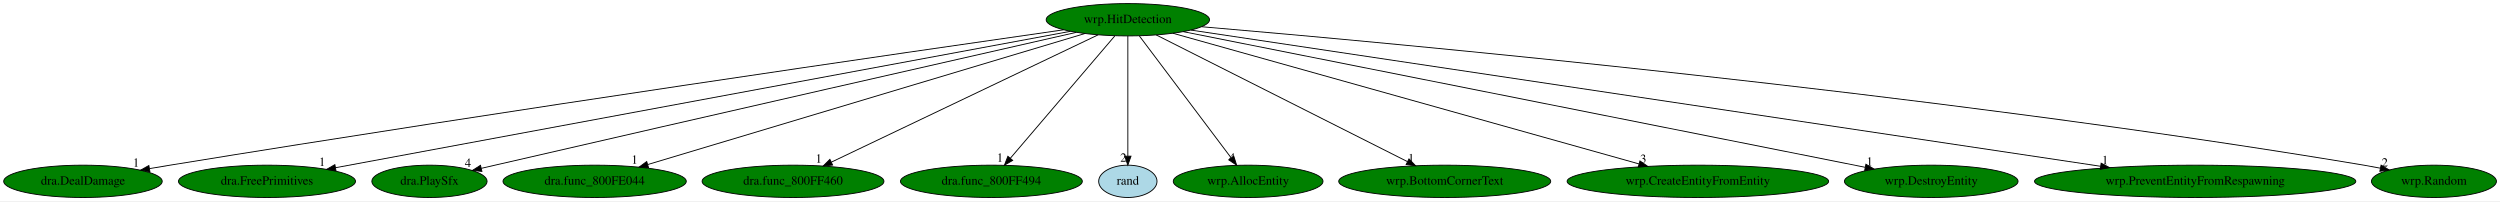
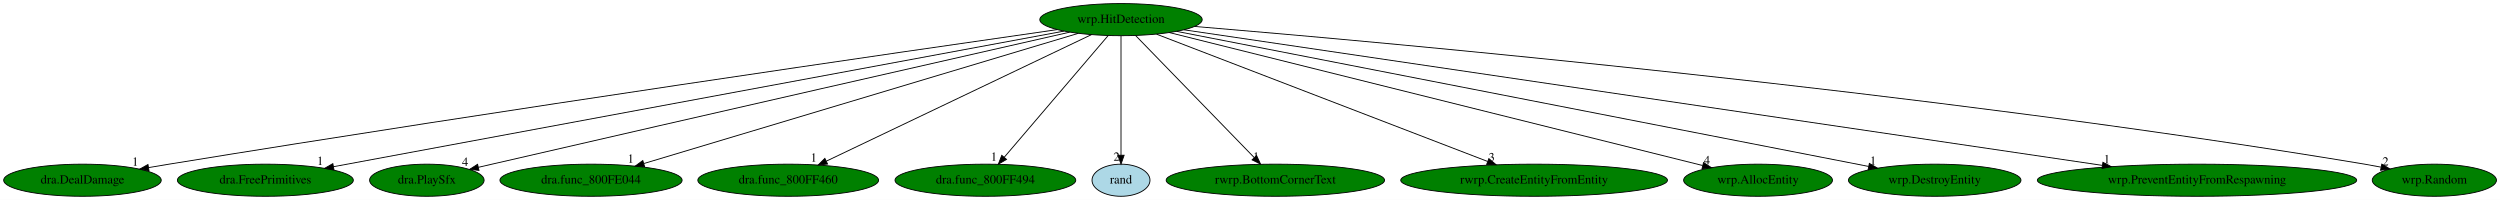
- <svg xmlns="http://www.w3.org/2000/svg" xmlns:xlink="http://www.w3.org/1999/xlink" width="2785pt" height="224pt" viewBox="0.00 0.00 2784.94 224.00">
+ <svg xmlns="http://www.w3.org/2000/svg" xmlns:xlink="http://www.w3.org/1999/xlink" width="2802pt" height="224pt" viewBox="0.00 0.00 2801.94 224.00">
  <g id="graph0" class="graph" transform="scale(1 1) rotate(0) translate(4 220)">
-     <polygon fill="white" stroke="transparent" points="-4,4 -4,-220 2780.94,-220 2780.94,4 -4,4" />
+     <polygon fill="white" stroke="transparent" points="-4,4 -4,-220 2797.94,-220 2797.94,4 -4,4" />
    <g id="node1" class="node">
      <ellipse fill="green" stroke="black" cx="1252.39" cy="-198" rx="90.98" ry="18" />
      <text text-anchor="middle" x="1252.39" y="-194.3" font-family="Times,serif" font-size="14.00">wrp.HitDetection</text>
    </g>
    <g id="node2" class="node">
      <g id="a_node2">
        <a xlink:href="dra.DealDamage.svg" xlink:title="dra.DealDamage">
          <ellipse fill="green" stroke="black" cx="88.39" cy="-18" rx="88.28" ry="18" />
          <text text-anchor="middle" x="88.39" y="-14.3" font-family="Times,serif" font-size="14.00">dra.DealDamage</text>
        </a>
      </g>
    </g>
    <g id="edge1" class="edge">
      <path fill="none" stroke="black" d="M1180.81,-186.8C1008.96,-162.17 559.58,-97.01 185.39,-36 178,-34.79 170.3,-33.5 162.61,-32.19" />
      <polygon fill="black" stroke="black" points="162.98,-28.71 152.53,-30.46 161.8,-35.6 162.98,-28.71" />
      <text text-anchor="middle" x="147.53" y="-34.26" font-family="Times,serif" font-size="14.00">1</text>
    </g>
    <g id="node3" class="node">
      <g id="a_node3">
        <a xlink:href="dra.FreePrimitives.svg" xlink:title="dra.FreePrimitives">
          <ellipse fill="green" stroke="black" cx="293.39" cy="-18" rx="98.58" ry="18" />
          <text text-anchor="middle" x="293.39" y="-14.3" font-family="Times,serif" font-size="14.00">dra.FreePrimitives</text>
        </a>
      </g>
    </g>
    <g id="edge2" class="edge">
      <path fill="none" stroke="black" d="M1188.35,-185.11C1017.86,-153.47 553.39,-67.26 369.67,-33.16" />
      <polygon fill="black" stroke="black" points="370.28,-29.71 359.81,-31.33 369.01,-36.59 370.28,-29.71" />
      <text text-anchor="middle" x="354.81" y="-35.13" font-family="Times,serif" font-size="14.00">1</text>
    </g>
    <g id="node4" class="node">
      <g id="a_node4">
        <a xlink:href="dra.PlaySfx.svg" xlink:title="dra.PlaySfx">
          <ellipse fill="green" stroke="black" cx="474.39" cy="-18" rx="64.19" ry="18" />
          <text text-anchor="middle" x="474.39" y="-14.3" font-family="Times,serif" font-size="14.00">dra.PlaySfx</text>
        </a>
      </g>
    </g>
    <g id="edge3" class="edge">
      <path fill="none" stroke="black" d="M1194.8,-183.94C1074.51,-156.63 787.78,-91.44 547.39,-36 542.45,-34.86 537.31,-33.67 532.17,-32.48" />
      <polygon fill="black" stroke="black" points="532.82,-29.04 522.29,-30.19 531.24,-35.86 532.82,-29.04" />
      <text text-anchor="middle" x="517.29" y="-33.99" font-family="Times,serif" font-size="14.00">4</text>
    </g>
    <g id="node5" class="node">
      <g id="a_node5">
        <a xlink:href="dra.func_800FE044.svg" xlink:title="dra.func_800FE044">
          <ellipse fill="green" stroke="black" cx="658.39" cy="-18" rx="102.08" ry="18" />
          <text text-anchor="middle" x="658.39" y="-14.3" font-family="Times,serif" font-size="14.00">dra.func_800FE044</text>
        </a>
      </g>
    </g>
    <g id="edge4" class="edge">
      <path fill="none" stroke="black" d="M1204.54,-182.66C1096.83,-150.38 835.58,-72.1 717.77,-36.79" />
      <polygon fill="black" stroke="black" points="718.42,-33.33 707.84,-33.82 716.41,-40.04 718.42,-33.33" />
      <text text-anchor="middle" x="702.84" y="-37.62" font-family="Times,serif" font-size="14.00">1</text>
    </g>
    <g id="node6" class="node">
      <g id="a_node6">
        <a xlink:href="dra.func_800FF460.svg" xlink:title="dra.func_800FF460">
          <ellipse fill="green" stroke="black" cx="879.39" cy="-18" rx="101.28" ry="18" />
          <text text-anchor="middle" x="879.39" y="-14.3" font-family="Times,serif" font-size="14.00">dra.func_800FF460</text>
        </a>
      </g>
    </g>
    <g id="edge5" class="edge">
      <path fill="none" stroke="black" d="M1219.29,-181.2C1151.58,-148.89 997.32,-75.28 922.15,-39.41" />
      <polygon fill="black" stroke="black" points="923.49,-36.16 912.96,-35.02 920.47,-42.48 923.49,-36.16" />
      <text text-anchor="middle" x="907.96" y="-38.82" font-family="Times,serif" font-size="14.00">1</text>
    </g>
    <g id="node7" class="node">
      <g id="a_node7">
        <a xlink:href="dra.func_800FF494.svg" xlink:title="dra.func_800FF494">
          <ellipse fill="green" stroke="black" cx="1100.39" cy="-18" rx="101.28" ry="18" />
          <text text-anchor="middle" x="1100.39" y="-14.3" font-family="Times,serif" font-size="14.00">dra.func_800FF494</text>
        </a>
      </g>
    </g>
    <g id="edge6" class="edge">
      <path fill="none" stroke="black" d="M1237.82,-179.93C1210.81,-148.3 1152.88,-80.46 1121.55,-43.78" />
      <polygon fill="black" stroke="black" points="1124.08,-41.35 1114.92,-36.02 1118.75,-45.89 1124.08,-41.35" />
      <text text-anchor="middle" x="1109.92" y="-39.82" font-family="Times,serif" font-size="14.00">1</text>
    </g>
    <g id="node8" class="node">
      <g id="a_node8">
        <a xlink:href="rand.svg" xlink:title="rand">
          <ellipse fill="lightblue" stroke="black" cx="1252.39" cy="-18" rx="32.49" ry="18" />
          <text text-anchor="middle" x="1252.39" y="-14.3" font-family="Times,serif" font-size="14.00">rand</text>
        </a>
      </g>
    </g>
    <g id="edge7" class="edge">
      <path fill="none" stroke="black" d="M1252.39,-179.93C1252.39,-148.97 1252.39,-83.3 1252.39,-46.13" />
      <polygon fill="black" stroke="black" points="1255.89,-46.02 1252.39,-36.02 1248.89,-46.02 1255.89,-46.02" />
      <text text-anchor="middle" x="1247.39" y="-39.82" font-family="Times,serif" font-size="14.00">2</text>
    </g>
    <g id="node9" class="node">
      <g id="a_node9">
-         <a xlink:href="wrp.AllocEntity.svg" xlink:title="wrp.AllocEntity">
-           <ellipse fill="green" stroke="black" cx="1386.39" cy="-18" rx="83.39" ry="18" />
-           <text text-anchor="middle" x="1386.39" y="-14.3" font-family="Times,serif" font-size="14.00">wrp.AllocEntity</text>
+         <a xlink:href="rwrp.BottomCornerText.svg" xlink:title="rwrp.BottomCornerText">
+           <ellipse fill="green" stroke="black" cx="1425.39" cy="-18" rx="122.38" ry="18" />
+           <text text-anchor="middle" x="1425.39" y="-14.3" font-family="Times,serif" font-size="14.00">rwrp.BottomCornerText</text>
        </a>
      </g>
    </g>
    <g id="edge8" class="edge">
-       <path fill="none" stroke="black" d="M1265.24,-179.93C1288.95,-148.43 1339.69,-81.03 1367.39,-44.24" />
-       <polygon fill="black" stroke="black" points="1370.36,-46.11 1373.58,-36.02 1364.77,-41.9 1370.36,-46.11" />
-       <text text-anchor="middle" x="1368.58" y="-39.82" font-family="Times,serif" font-size="14.00">4</text>
+       <path fill="none" stroke="black" d="M1268.67,-180.25C1299.37,-148.66 1365.96,-80.15 1401.66,-43.42" />
+       <polygon fill="black" stroke="black" points="1404.32,-45.7 1408.78,-36.09 1399.3,-40.82 1404.32,-45.7" />
+       <text text-anchor="middle" x="1403.78" y="-39.89" font-family="Times,serif" font-size="14.00">1</text>
    </g>
    <g id="node10" class="node">
      <g id="a_node10">
-         <a xlink:href="wrp.BottomCornerText.svg" xlink:title="wrp.BottomCornerText">
-           <ellipse fill="green" stroke="black" cx="1605.39" cy="-18" rx="118.08" ry="18" />
-           <text text-anchor="middle" x="1605.39" y="-14.3" font-family="Times,serif" font-size="14.00">wrp.BottomCornerText</text>
+         <a xlink:href="rwrp.CreateEntityFromEntity.svg" xlink:title="rwrp.CreateEntityFromEntity">
+           <ellipse fill="green" stroke="black" cx="1715.39" cy="-18" rx="149.47" ry="18" />
+           <text text-anchor="middle" x="1715.39" y="-14.3" font-family="Times,serif" font-size="14.00">rwrp.CreateEntityFromEntity</text>
        </a>
      </g>
    </g>
    <g id="edge9" class="edge">
-       <path fill="none" stroke="black" d="M1284.03,-181.05C1347.92,-148.83 1492.33,-76.01 1563.77,-39.99" />
-       <polygon fill="black" stroke="black" points="1565.58,-43 1572.93,-35.37 1562.43,-36.74 1565.58,-43" />
-       <text text-anchor="middle" x="1567.93" y="-39.17" font-family="Times,serif" font-size="14.00">1</text>
+       <path fill="none" stroke="black" d="M1292.27,-181.67C1375.95,-149.5 1569.84,-74.96 1663.25,-39.05" />
+       <polygon fill="black" stroke="black" points="1664.7,-42.24 1672.78,-35.38 1662.19,-35.7 1664.7,-42.24" />
+       <text text-anchor="middle" x="1667.78" y="-39.18" font-family="Times,serif" font-size="14.00">3</text>
    </g>
    <g id="node11" class="node">
      <g id="a_node11">
-         <a xlink:href="wrp.CreateEntityFromEntity.svg" xlink:title="wrp.CreateEntityFromEntity">
-           <ellipse fill="green" stroke="black" cx="1887.39" cy="-18" rx="145.67" ry="18" />
-           <text text-anchor="middle" x="1887.39" y="-14.3" font-family="Times,serif" font-size="14.00">wrp.CreateEntityFromEntity</text>
+         <a xlink:href="wrp.AllocEntity.svg" xlink:title="wrp.AllocEntity">
+           <ellipse fill="green" stroke="black" cx="1966.39" cy="-18" rx="83.39" ry="18" />
+           <text text-anchor="middle" x="1966.39" y="-14.3" font-family="Times,serif" font-size="14.00">wrp.AllocEntity</text>
        </a>
      </g>
    </g>
    <g id="edge10" class="edge">
-       <path fill="none" stroke="black" d="M1302.48,-182.96C1416.37,-151.04 1694.67,-73.02 1821.94,-37.35" />
-       <polygon fill="black" stroke="black" points="1822.89,-40.72 1831.57,-34.65 1821,-33.98 1822.89,-40.72" />
-       <text text-anchor="middle" x="1826.57" y="-38.45" font-family="Times,serif" font-size="14.00">3</text>
+       <path fill="none" stroke="black" d="M1306.64,-183.47C1436.81,-151.02 1766.26,-68.89 1904.17,-34.51" />
+       <polygon fill="black" stroke="black" points="1905.3,-37.84 1914.16,-32.02 1903.61,-31.04 1905.3,-37.84" />
+       <text text-anchor="middle" x="1909.16" y="-35.82" font-family="Times,serif" font-size="14.00">4</text>
    </g>
    <g id="node12" class="node">
      <g id="a_node12">
        <a xlink:href="wrp.DestroyEntity.svg" xlink:title="wrp.DestroyEntity">
-           <ellipse fill="green" stroke="black" cx="2147.39" cy="-18" rx="96.68" ry="18" />
-           <text text-anchor="middle" x="2147.39" y="-14.3" font-family="Times,serif" font-size="14.00">wrp.DestroyEntity</text>
+           <ellipse fill="green" stroke="black" cx="2164.39" cy="-18" rx="96.68" ry="18" />
+           <text text-anchor="middle" x="2164.39" y="-14.3" font-family="Times,serif" font-size="14.00">wrp.DestroyEntity</text>
        </a>
      </g>
    </g>
    <g id="edge11" class="edge">
-       <path fill="none" stroke="black" d="M1314.26,-184.7C1474.29,-152.87 1901.36,-67.93 2073.73,-33.65" />
-       <polygon fill="black" stroke="black" points="2074.6,-37.05 2083.72,-31.66 2073.23,-30.18 2074.6,-37.05" />
-       <text text-anchor="middle" x="2078.72" y="-35.46" font-family="Times,serif" font-size="14.00">1</text>
+       <path fill="none" stroke="black" d="M1314.72,-184.84C1477.55,-153.05 1915.18,-67.64 2090.38,-33.44" />
+       <polygon fill="black" stroke="black" points="2091.14,-36.86 2100.29,-31.51 2089.8,-29.99 2091.14,-36.86" />
+       <text text-anchor="middle" x="2095.29" y="-35.31" font-family="Times,serif" font-size="14.00">1</text>
    </g>
    <g id="node13" class="node">
      <g id="a_node13">
        <a xlink:href="wrp.PreventEntityFromRespawning.svg" xlink:title="wrp.PreventEntityFromRespawning">
-           <ellipse fill="green" stroke="black" cx="2441.39" cy="-18" rx="178.97" ry="18" />
-           <text text-anchor="middle" x="2441.39" y="-14.3" font-family="Times,serif" font-size="14.00">wrp.PreventEntityFromRespawning</text>
+           <ellipse fill="green" stroke="black" cx="2458.39" cy="-18" rx="178.97" ry="18" />
+           <text text-anchor="middle" x="2458.39" y="-14.3" font-family="Times,serif" font-size="14.00">wrp.PreventEntityFromRespawning</text>
        </a>
      </g>
    </g>
    <g id="edge12" class="edge">
-       <path fill="none" stroke="black" d="M1322.77,-186.46C1523.18,-156.46 2097.77,-70.44 2335.97,-34.78" />
-       <polygon fill="black" stroke="black" points="2336.65,-38.22 2346.02,-33.28 2335.61,-31.3 2336.65,-38.22" />
-       <text text-anchor="middle" x="2341.02" y="-37.08" font-family="Times,serif" font-size="14.00">1</text>
+       <path fill="none" stroke="black" d="M1322.89,-186.6C1525.53,-156.69 2110.57,-70.34 2352.12,-34.68" />
+       <polygon fill="black" stroke="black" points="2352.94,-38.1 2362.32,-33.18 2351.91,-31.18 2352.94,-38.1" />
+       <text text-anchor="middle" x="2357.32" y="-36.98" font-family="Times,serif" font-size="14.00">1</text>
    </g>
    <g id="node14" class="node">
      <g id="a_node14">
        <a xlink:href="wrp.Random.svg" xlink:title="wrp.Random">
-           <ellipse fill="green" stroke="black" cx="2707.39" cy="-18" rx="69.59" ry="18" />
-           <text text-anchor="middle" x="2707.39" y="-14.3" font-family="Times,serif" font-size="14.00">wrp.Random</text>
+           <ellipse fill="green" stroke="black" cx="2724.39" cy="-18" rx="69.59" ry="18" />
+           <text text-anchor="middle" x="2724.39" y="-14.3" font-family="Times,serif" font-size="14.00">wrp.Random</text>
        </a>
      </g>
    </g>
    <g id="edge13" class="edge">
-       <path fill="none" stroke="black" d="M1334.66,-190.22C1548.88,-171.96 2141.23,-117.53 2629.39,-36 2635.26,-35.02 2641.35,-33.89 2647.43,-32.69" />
-       <polygon fill="black" stroke="black" points="2648.5,-36.04 2657.6,-30.61 2647.1,-29.18 2648.5,-36.04" />
-       <text text-anchor="middle" x="2652.6" y="-34.41" font-family="Times,serif" font-size="14.00">2</text>
+       <path fill="none" stroke="black" d="M1334.89,-190.36C1551.09,-172.34 2151.63,-118.28 2646.39,-36 2652.26,-35.02 2658.35,-33.9 2664.43,-32.7" />
+       <polygon fill="black" stroke="black" points="2665.5,-36.05 2674.6,-30.63 2664.1,-29.19 2665.5,-36.05" />
+       <text text-anchor="middle" x="2669.6" y="-34.43" font-family="Times,serif" font-size="14.00">2</text>
    </g>
  </g>
</svg>
